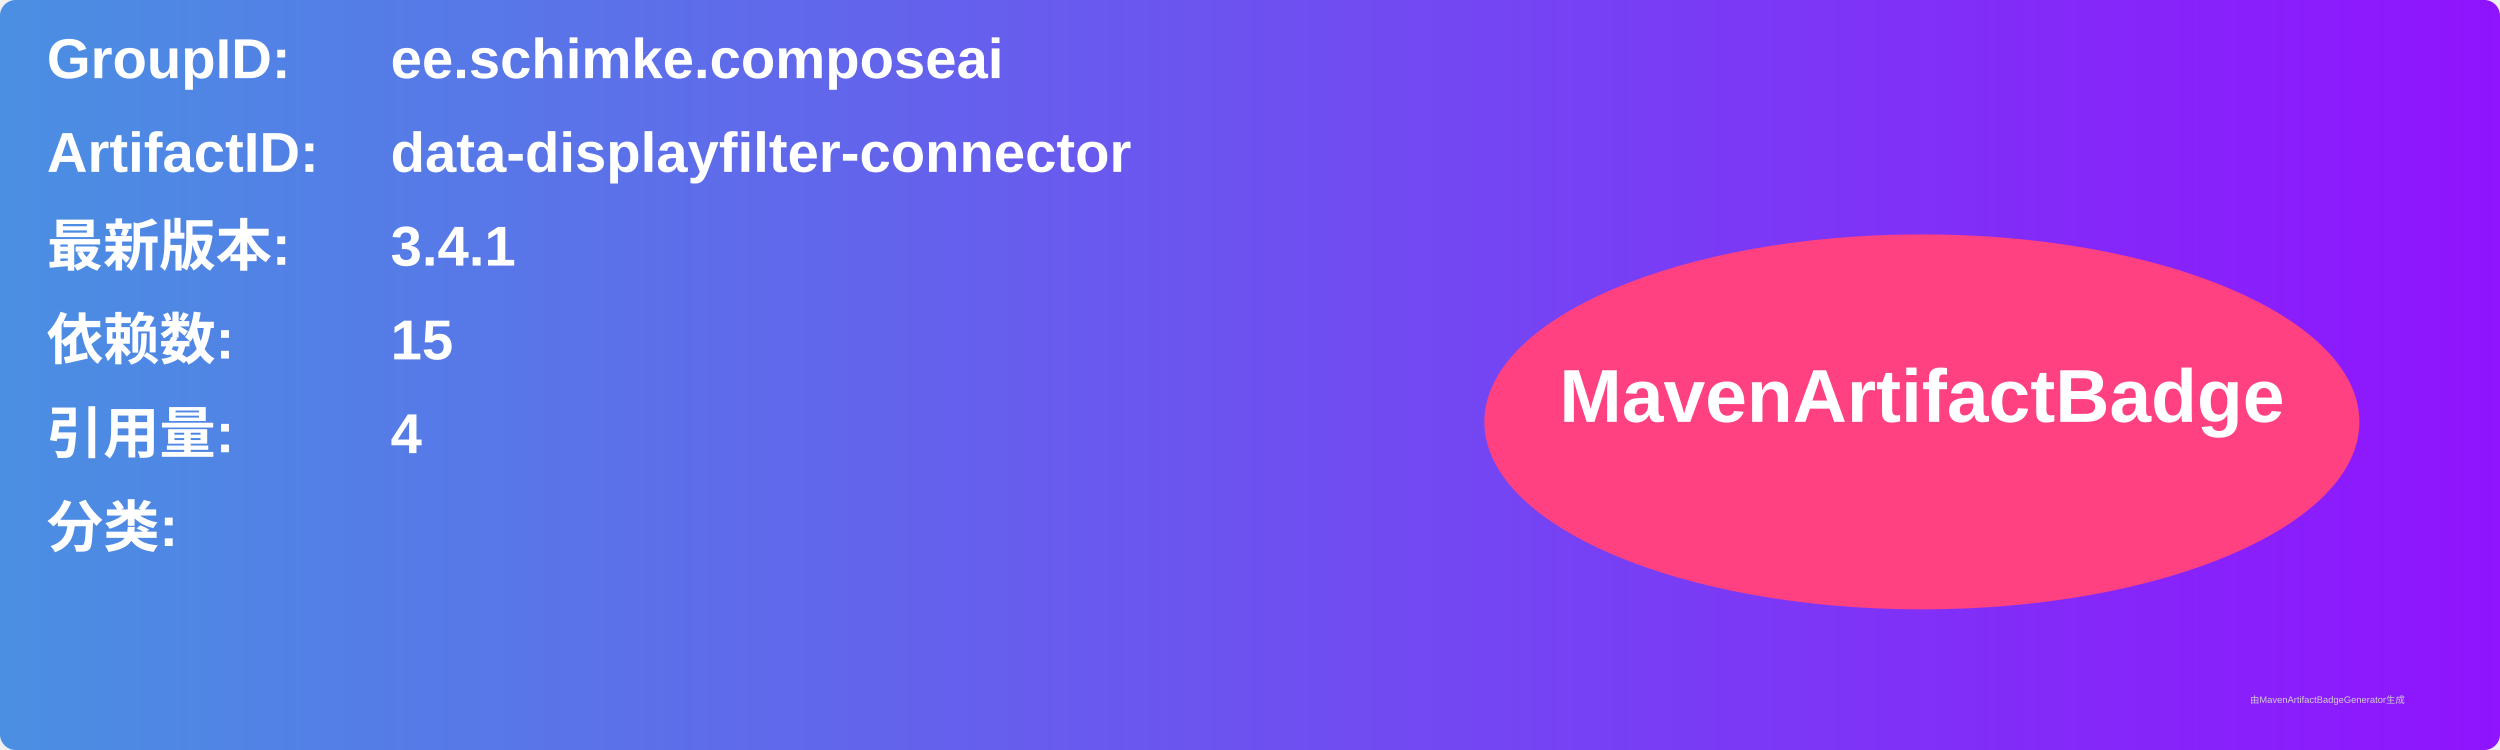
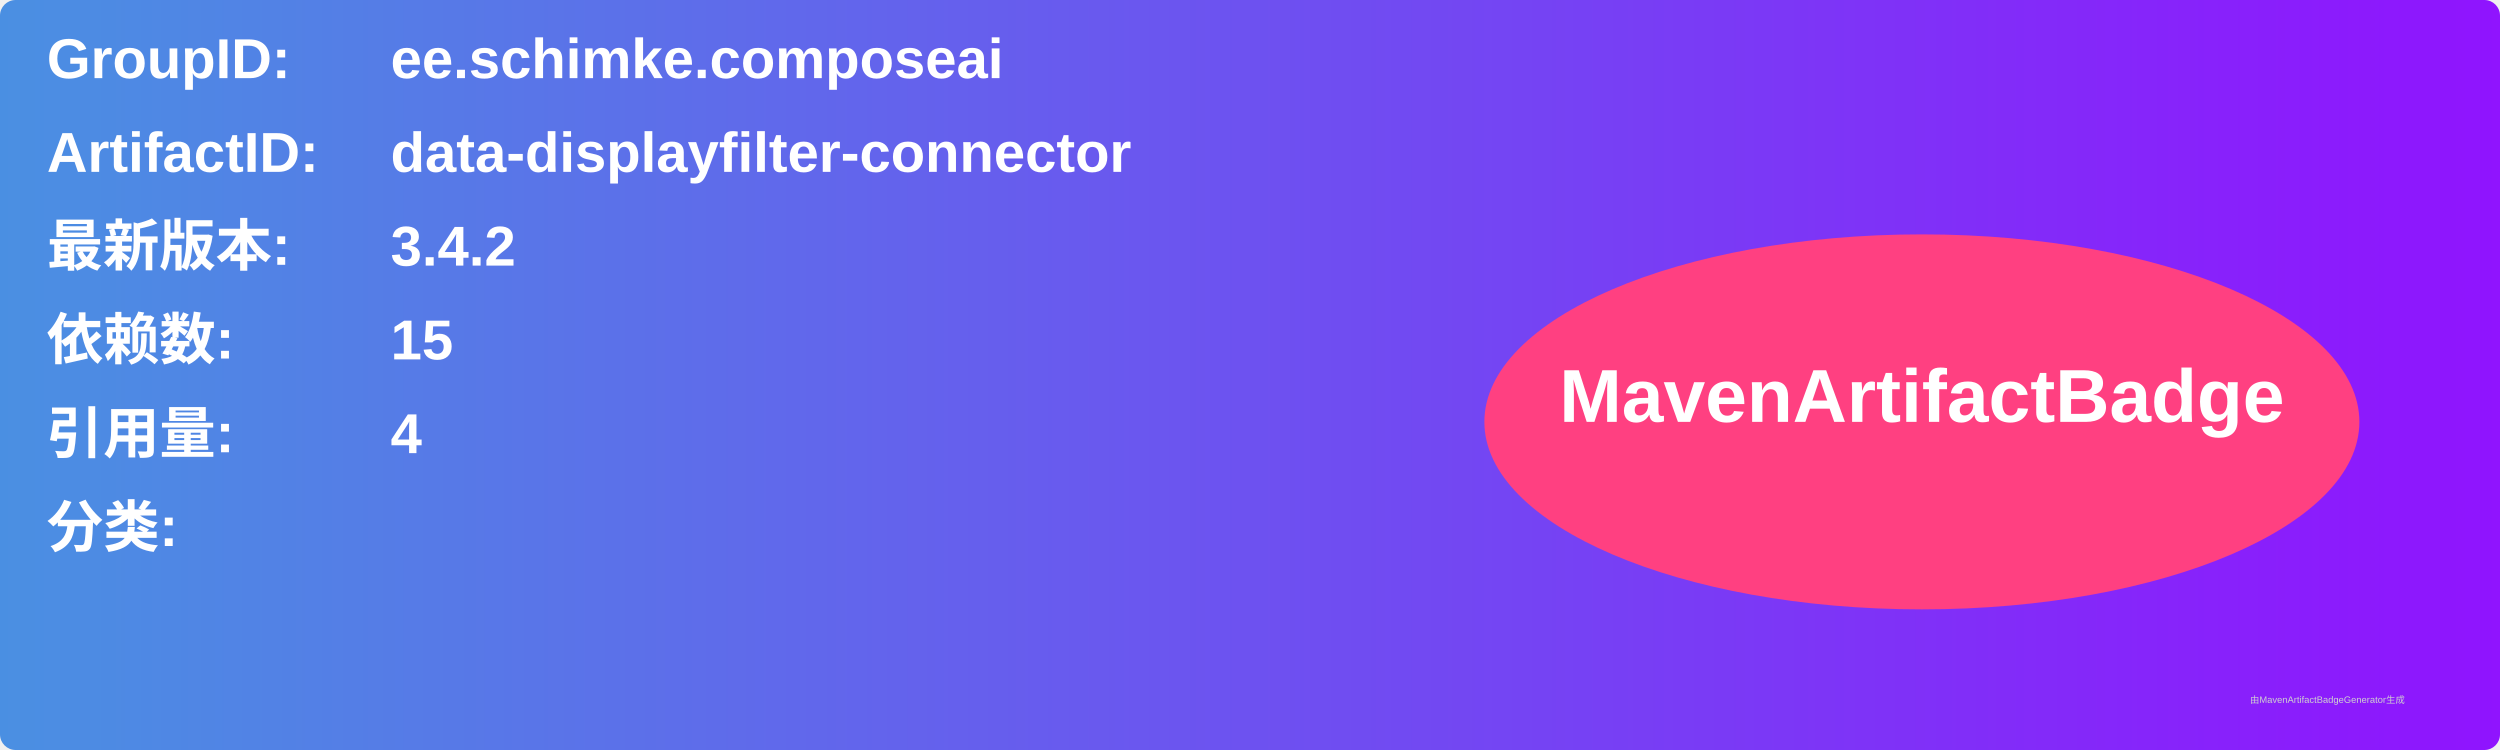
<svg xmlns="http://www.w3.org/2000/svg" width="800" height="240" viewBox="0 0 800 240">
  <linearGradient id="grad" x1="0%" y1="0%" x2="100%" y2="0%">
    <stop offset="0%" stop-color="#4a90e2" />
    <stop offset="100%" stop-color="#9013fe" />
  </linearGradient>
  <rect width="100%" height="100%" rx="5" ry="5" fill="url(#grad)" />
  <g transform="translate(15, 15)">
    <text x="0" y="10" font-family="Arial" font-size="18" fill="white" font-weight="bold" width="260">GroupID:</text>
    <text x="110" y="10" font-family="Arial" font-size="18" fill="white" font-weight="bold" width="460">ee.schimke.composeai</text>
    <text x="0" y="40" font-family="Arial" font-size="18" fill="white" font-weight="bold" width="260">ArtifactID:</text>
    <text x="110" y="40" font-family="Arial" font-size="18" fill="white" font-weight="bold" width="460">data-displayfilter-connector</text>
    <text x="0" y="70" font-family="Arial" font-size="18" fill="white" font-weight="bold">最新版本:</text>
    <text x="110" y="70" font-family="Arial" font-size="18" fill="white" font-weight="bold">
-       <tspan font-weight="bold">3.4.1</tspan>
+       <tspan font-weight="bold">3.4.2</tspan>
    </text>
    <text x="0" y="100" font-family="Arial" font-size="18" fill="white" font-weight="bold">依赖数: </text>
    <text x="110" y="100" font-family="Arial" font-size="18" fill="white">
      <tspan font-weight="bold">15</tspan>
    </text>
    <text x="0" y="130" font-family="Arial" font-size="18" fill="white" font-weight="bold">引用量: </text>
    <text x="110" y="130" font-family="Arial" font-size="18" fill="white">
      <tspan font-weight="bold">4</tspan>
    </text>
    <text x="0" y="160" font-family="Arial" font-size="18" fill="white" font-weight="bold">分类:</text>
    <text x="10" y="190" font-family="Arial" font-size="10" fill="white">
      <tspan font-weight="bold" />
    </text>
    <ellipse cx="600" cy="120" rx="140" ry="60" fill="#ff4081" />
    <text x="600" y="120" text-anchor="middle" font-family="Arial" font-size="24" fill="white" font-weight="bold">MavenArtifactBadge</text>
  </g>
  <text x="720" y="225" font-family="Arial" font-size="3" fill="#d0d0d0">由MavenArtifactBadgeGenerator生成</text>
</svg>
